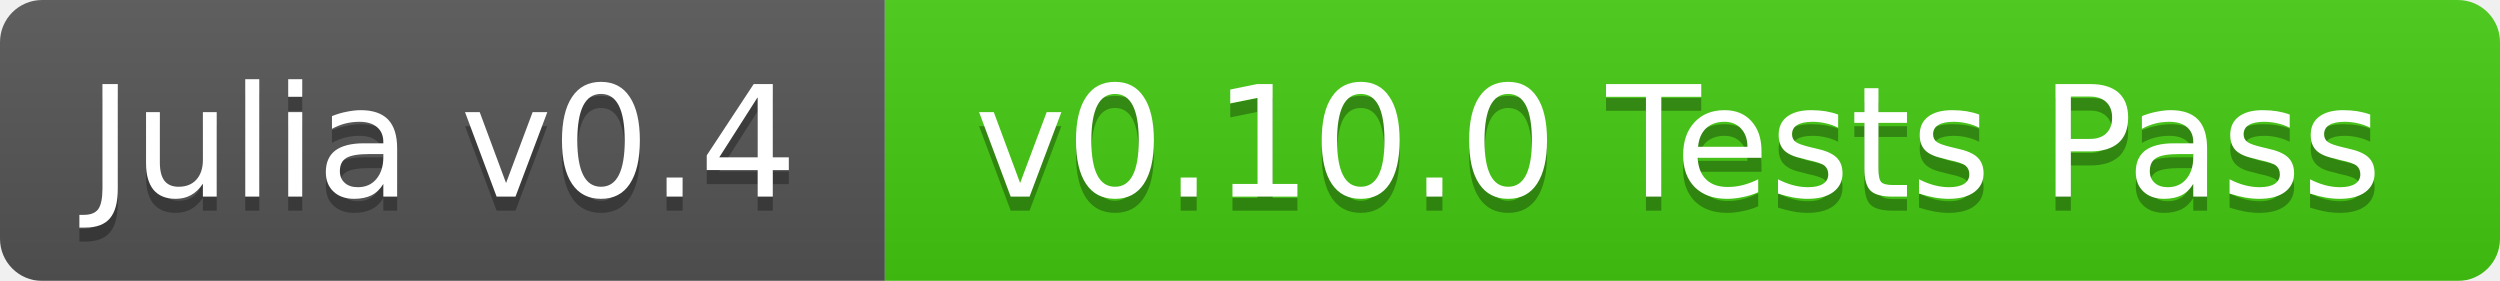
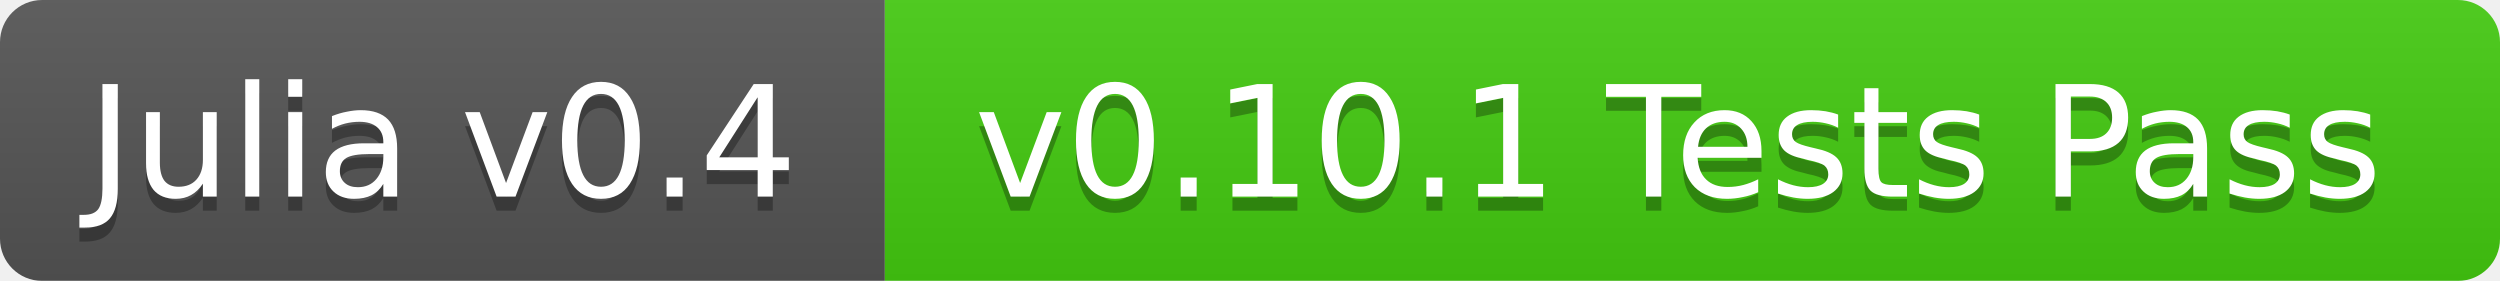
<svg xmlns="http://www.w3.org/2000/svg" width="178" height="20">
  <linearGradient id="b" x2="0" y2="100%">
    <stop offset="0" stop-color="#bbb" stop-opacity=".1" />
    <stop offset="1" stop-opacity=".1" />
  </linearGradient>
  <mask id="a">
    <rect width="178" height="20" rx="3" fill="#fff" />
  </mask>
  <g mask="url(#a)">
    <path fill="#555" d="M0 0h63v20H0z" />
    <path fill="#4c1" d="M63 0h115v20H63z" />
    <path fill="url(#b)" d="M0 0h178v20H0z" />
  </g>
  <g fill="#fff" text-anchor="middle" font-family="DejaVu Sans,Verdana,Geneva,sans-serif" font-size="11">
    <text x="31.5" y="15" fill="#010101" fill-opacity=".3">Julia v0.4</text>
    <text x="31.5" y="14">Julia v0.4</text>
-     <text x="119.5" y="15" fill="#010101" fill-opacity=".3">v0.10.0 Tests Pass</text>
-     <text x="119.5" y="14">v0.10.0 Tests Pass</text>
+     <text x="119.5" y="15" fill="#010101" fill-opacity=".3">v0.10.1 Tests Pass</text>
+     <text x="119.5" y="14">v0.10.1 Tests Pass</text>
  </g>
</svg>
